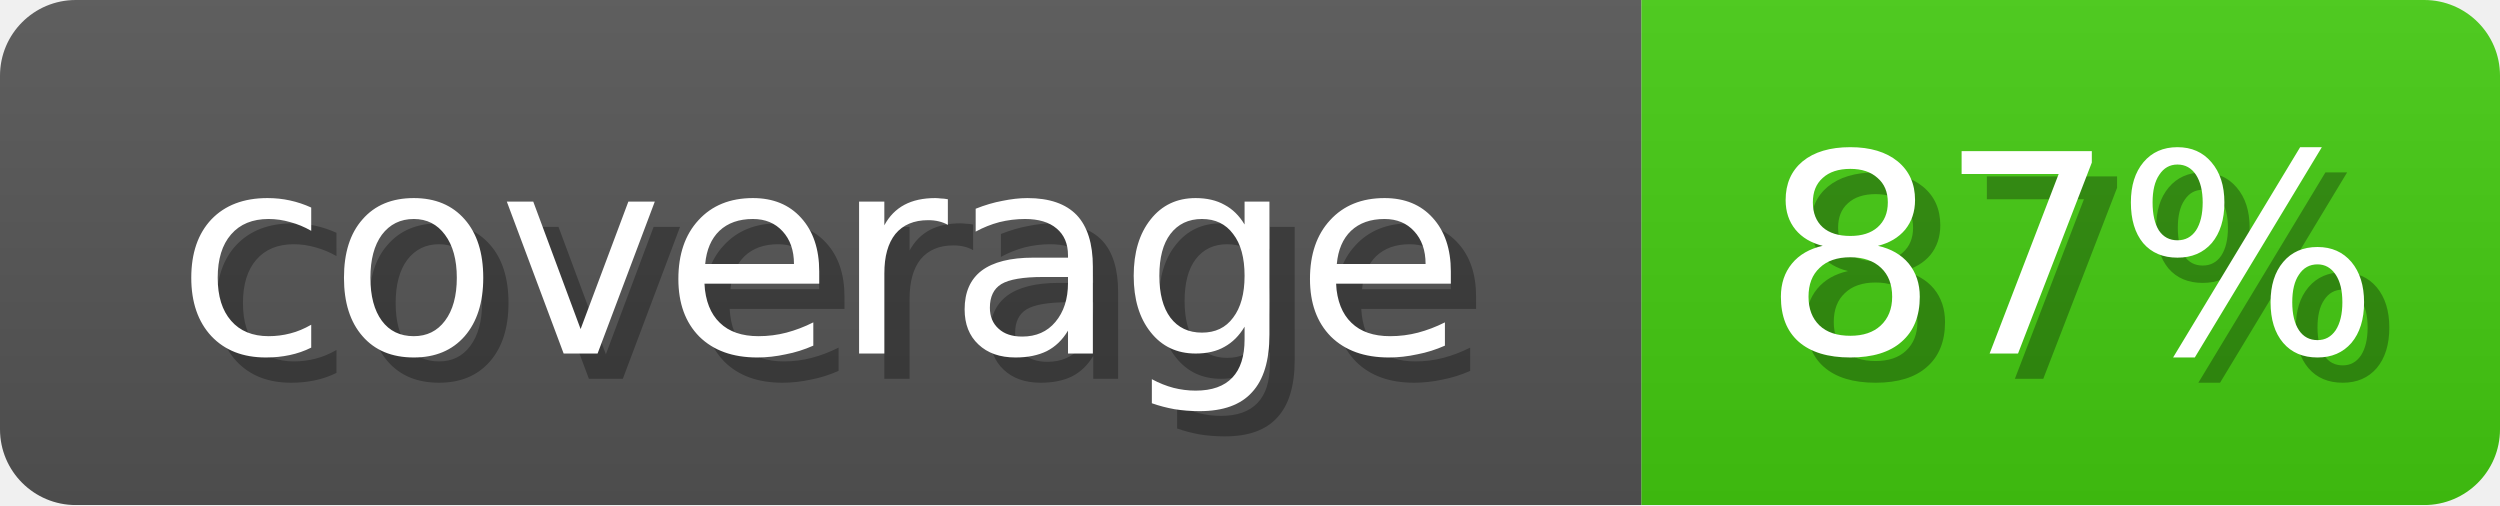
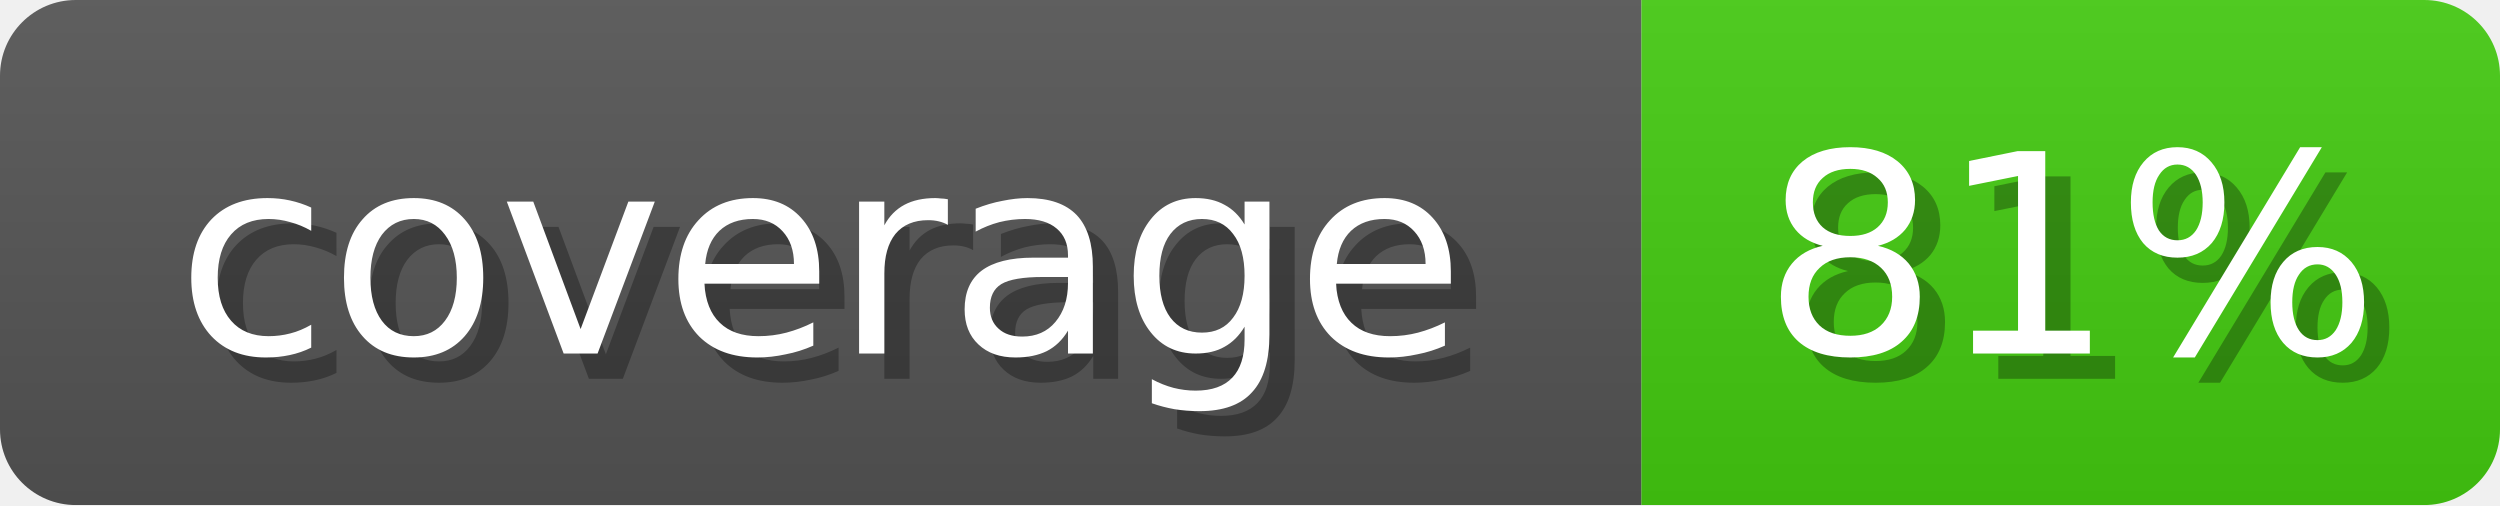
<svg xmlns="http://www.w3.org/2000/svg" width="99" height="20">
  <linearGradient id="b" x2="0" y2="100%">
    <stop offset="0" stop-color="#bbb" stop-opacity=".1" />
    <stop offset="1" stop-opacity=".1" />
  </linearGradient>
  <mask id="anybadge_2">
    <rect width="99" height="20" rx="3" fill="#fff" />
  </mask>
  <g mask="url(#anybadge_2)">
    <path fill="#555" d="M0 0h65v20H0z" />
    <path fill="#4c1" d="M65 0h34v20H65z" />
    <path fill="url(#b)" d="M0 0h99v20H0z" />
  </g>
  <g fill="#fff" text-anchor="middle" font-family="DejaVu Sans,Verdana,Geneva,sans-serif" font-size="11">
    <text x="33.5" y="15" fill="#010101" fill-opacity=".3">coverage</text>
    <text x="32.5" y="14">coverage</text>
  </g>
  <g fill="#fff" text-anchor="middle" font-family="DejaVu Sans,Verdana,Geneva,sans-serif" font-size="11">
-     <text x="83.0" y="15" fill="#010101" fill-opacity=".3">87%</text>
-     <text x="82.0" y="14">87%</text>
+     <text x="83.0" y="15" fill="#010101" fill-opacity=".3">81%</text>
+     <text x="82.0" y="14">81%</text>
  </g>
</svg>
